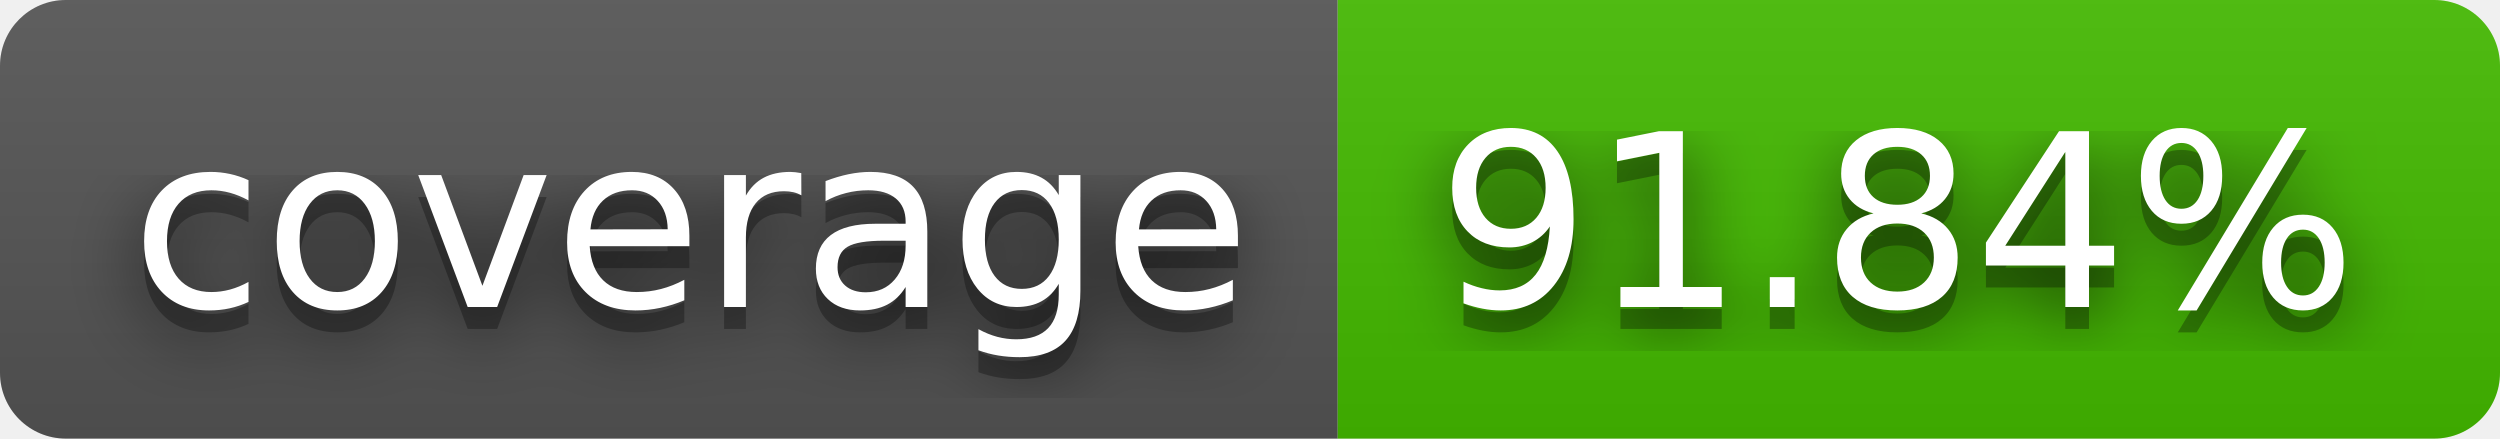
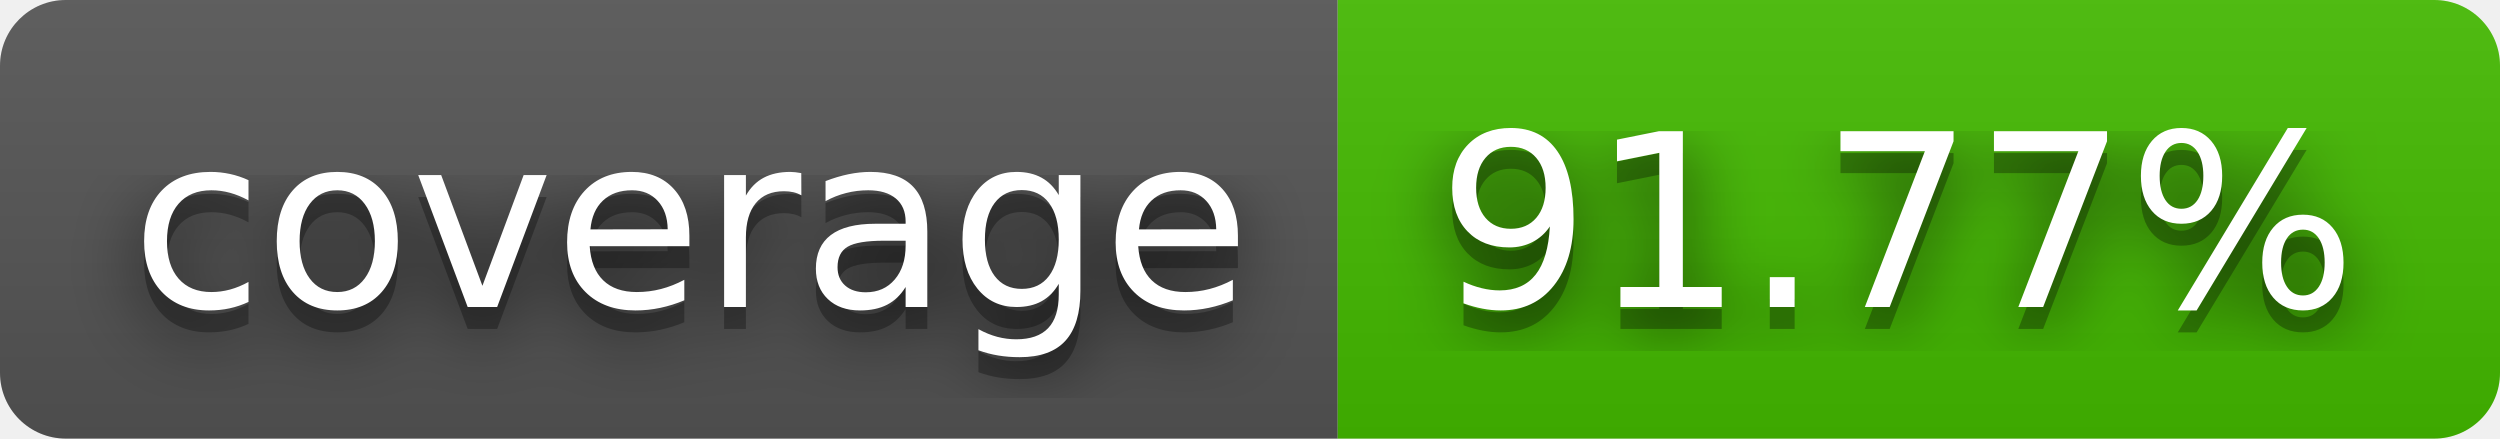
- <svg xmlns="http://www.w3.org/2000/svg" width="114" height="20" role="img" aria-label="coverage: 91.84%">
+ <svg xmlns="http://www.w3.org/2000/svg" width="114" height="20" role="img" aria-label="coverage: 91.77%">
  <filter id="blur">
    <feGaussianBlur stdDeviation="16" />
  </filter>
  <linearGradient id="s" x2="0" y2="100%">
    <stop offset="0" stop-color="#bbb" stop-opacity=".1" />
    <stop offset="1" stop-opacity=".1" />
  </linearGradient>
  <clipPath id="r">
    <rect width="114" height="20" rx="3" />
  </clipPath>
  <g clip-path="url(#r)">
    <rect width="61" height="20" fill="#555" />
    <rect x="61" width="53" height="20" fill="#4b0" />
    <rect width="114" height="20" fill="url(#s)" />
  </g>
  <g fill="#fff" text-anchor="middle" font-family="Verdana,Geneva,DejaVu Sans,sans-serif" text-rendering="geometricPrecision" font-size="110">
    <g transform="scale(.1)">
      <g aria-hidden="true" fill="#010101">
        <text x="315" y="150" fill-opacity=".8" filter="url(#blur)" textLength="510">coverage</text>
        <text x="315" y="150" fill-opacity=".3" textLength="510">coverage</text>
      </g>
      <text x="315" y="140" textLength="510">coverage</text>
    </g>
    <g transform="scale(.1)">
      <g aria-hidden="true" fill="#010101">
-         <text x="865" y="150" fill-opacity=".8" filter="url(#blur)" textLength="430">91.84%</text>
-         <text x="865" y="150" fill-opacity=".3" textLength="430">91.84%</text>
+         <text x="865" y="150" fill-opacity=".8" filter="url(#blur)" textLength="430">91.77%</text>
+         <text x="865" y="150" fill-opacity=".3" textLength="430">91.77%</text>
      </g>
-       <text x="865" y="140" textLength="430">91.84%</text>
+       <text x="865" y="140" textLength="430">91.77%</text>
    </g>
  </g>
</svg>
